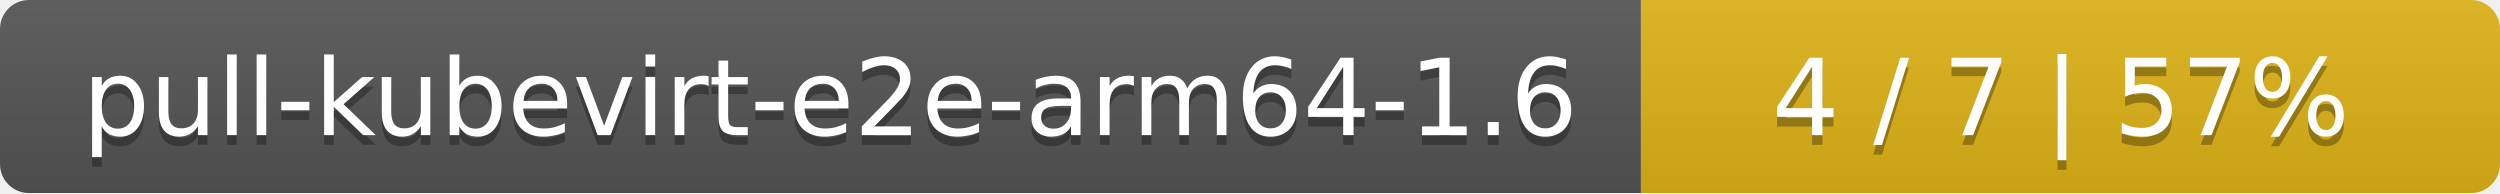
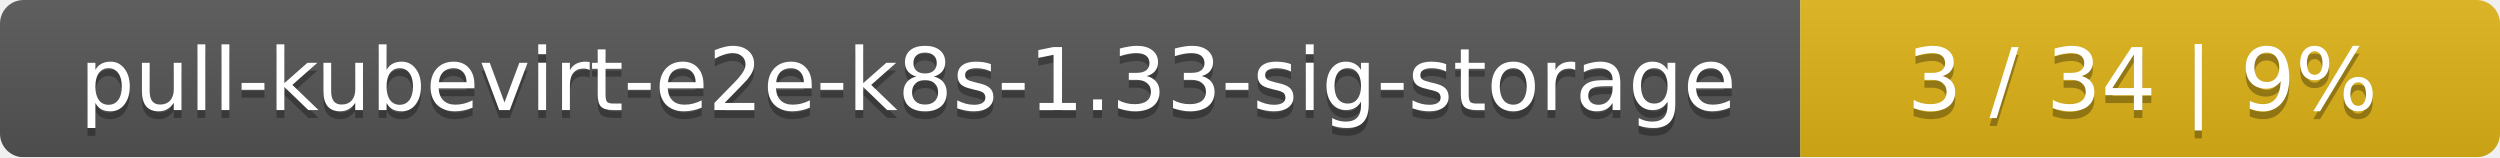
- <svg xmlns="http://www.w3.org/2000/svg" width="259" height="20">
+ <svg xmlns="http://www.w3.org/2000/svg" width="318" height="20">
  <linearGradient id="smooth" x2="0" y2="100%">
    <stop offset="0" stop-color="#bbb" stop-opacity=".1" />
    <stop offset="1" stop-opacity=".1" />
  </linearGradient>
  <mask id="round">
-     <rect width="259" height="20" rx="3" fill="#fff" />
+     <rect width="318" height="20" rx="3" fill="#fff" />
  </mask>
  <g mask="url(#round)">
-     <rect width="170" height="20" fill="#555" />
-     <rect x="170" width="89" height="20" fill="#dfb317" />
-     <rect width="259" height="20" fill="url(#smooth)" />
+     <rect width="229" height="20" fill="#555" />
+     <rect x="229" width="89" height="20" fill="#dfb317" />
+     <rect width="318" height="20" fill="url(#smooth)" />
  </g>
  <g fill="#fff" text-anchor="middle" font-family="DejaVu Sans,Verdana,Geneva,sans-serif" font-size="11">
-     <text x="86" y="15" fill="#010101" fill-opacity=".3">pull-kubevirt-e2e-arm64-1.6</text>
-     <text x="86" y="14">pull-kubevirt-e2e-arm64-1.6</text>
-     <text x="213.5" y="15" fill="#010101" fill-opacity=".3">4 / 7    |    57%</text>
-     <text x="213.5" y="14">4 / 7    |    57%</text>
+     <text x="115.5" y="15" fill="#010101" fill-opacity=".3">pull-kubevirt-e2e-k8s-1.33-sig-storage</text>
+     <text x="115.5" y="14">pull-kubevirt-e2e-k8s-1.33-sig-storage</text>
+     <text x="272.5" y="15" fill="#010101" fill-opacity=".3">3 / 34    |    9%</text>
+     <text x="272.5" y="14">3 / 34    |    9%</text>
  </g>
</svg>
